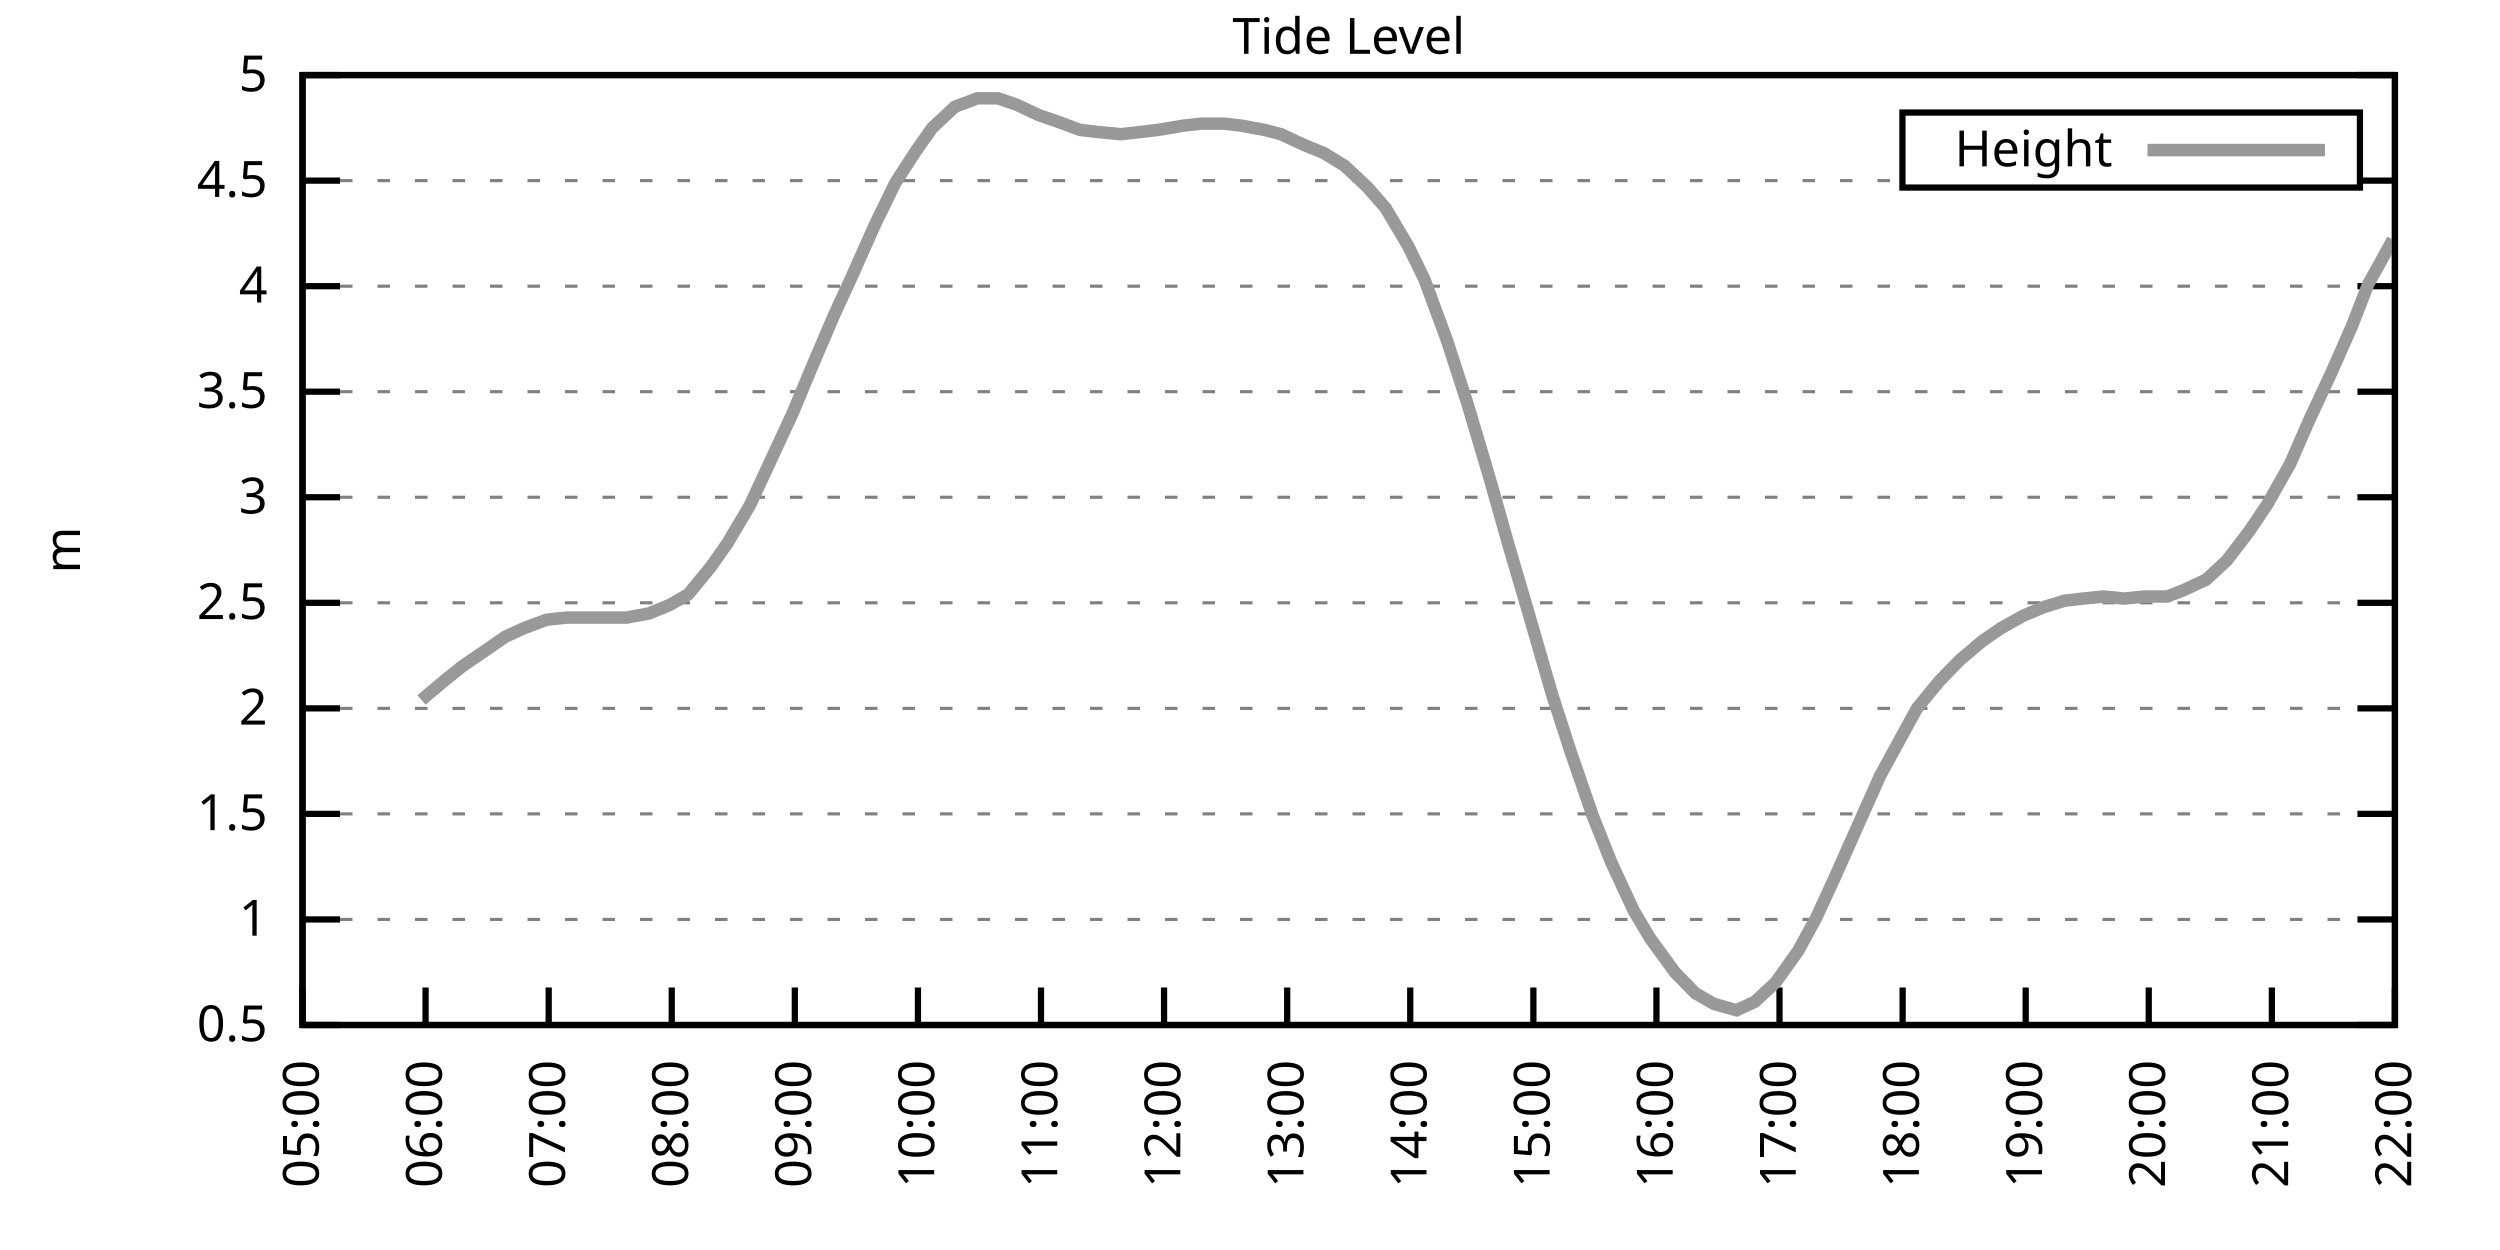
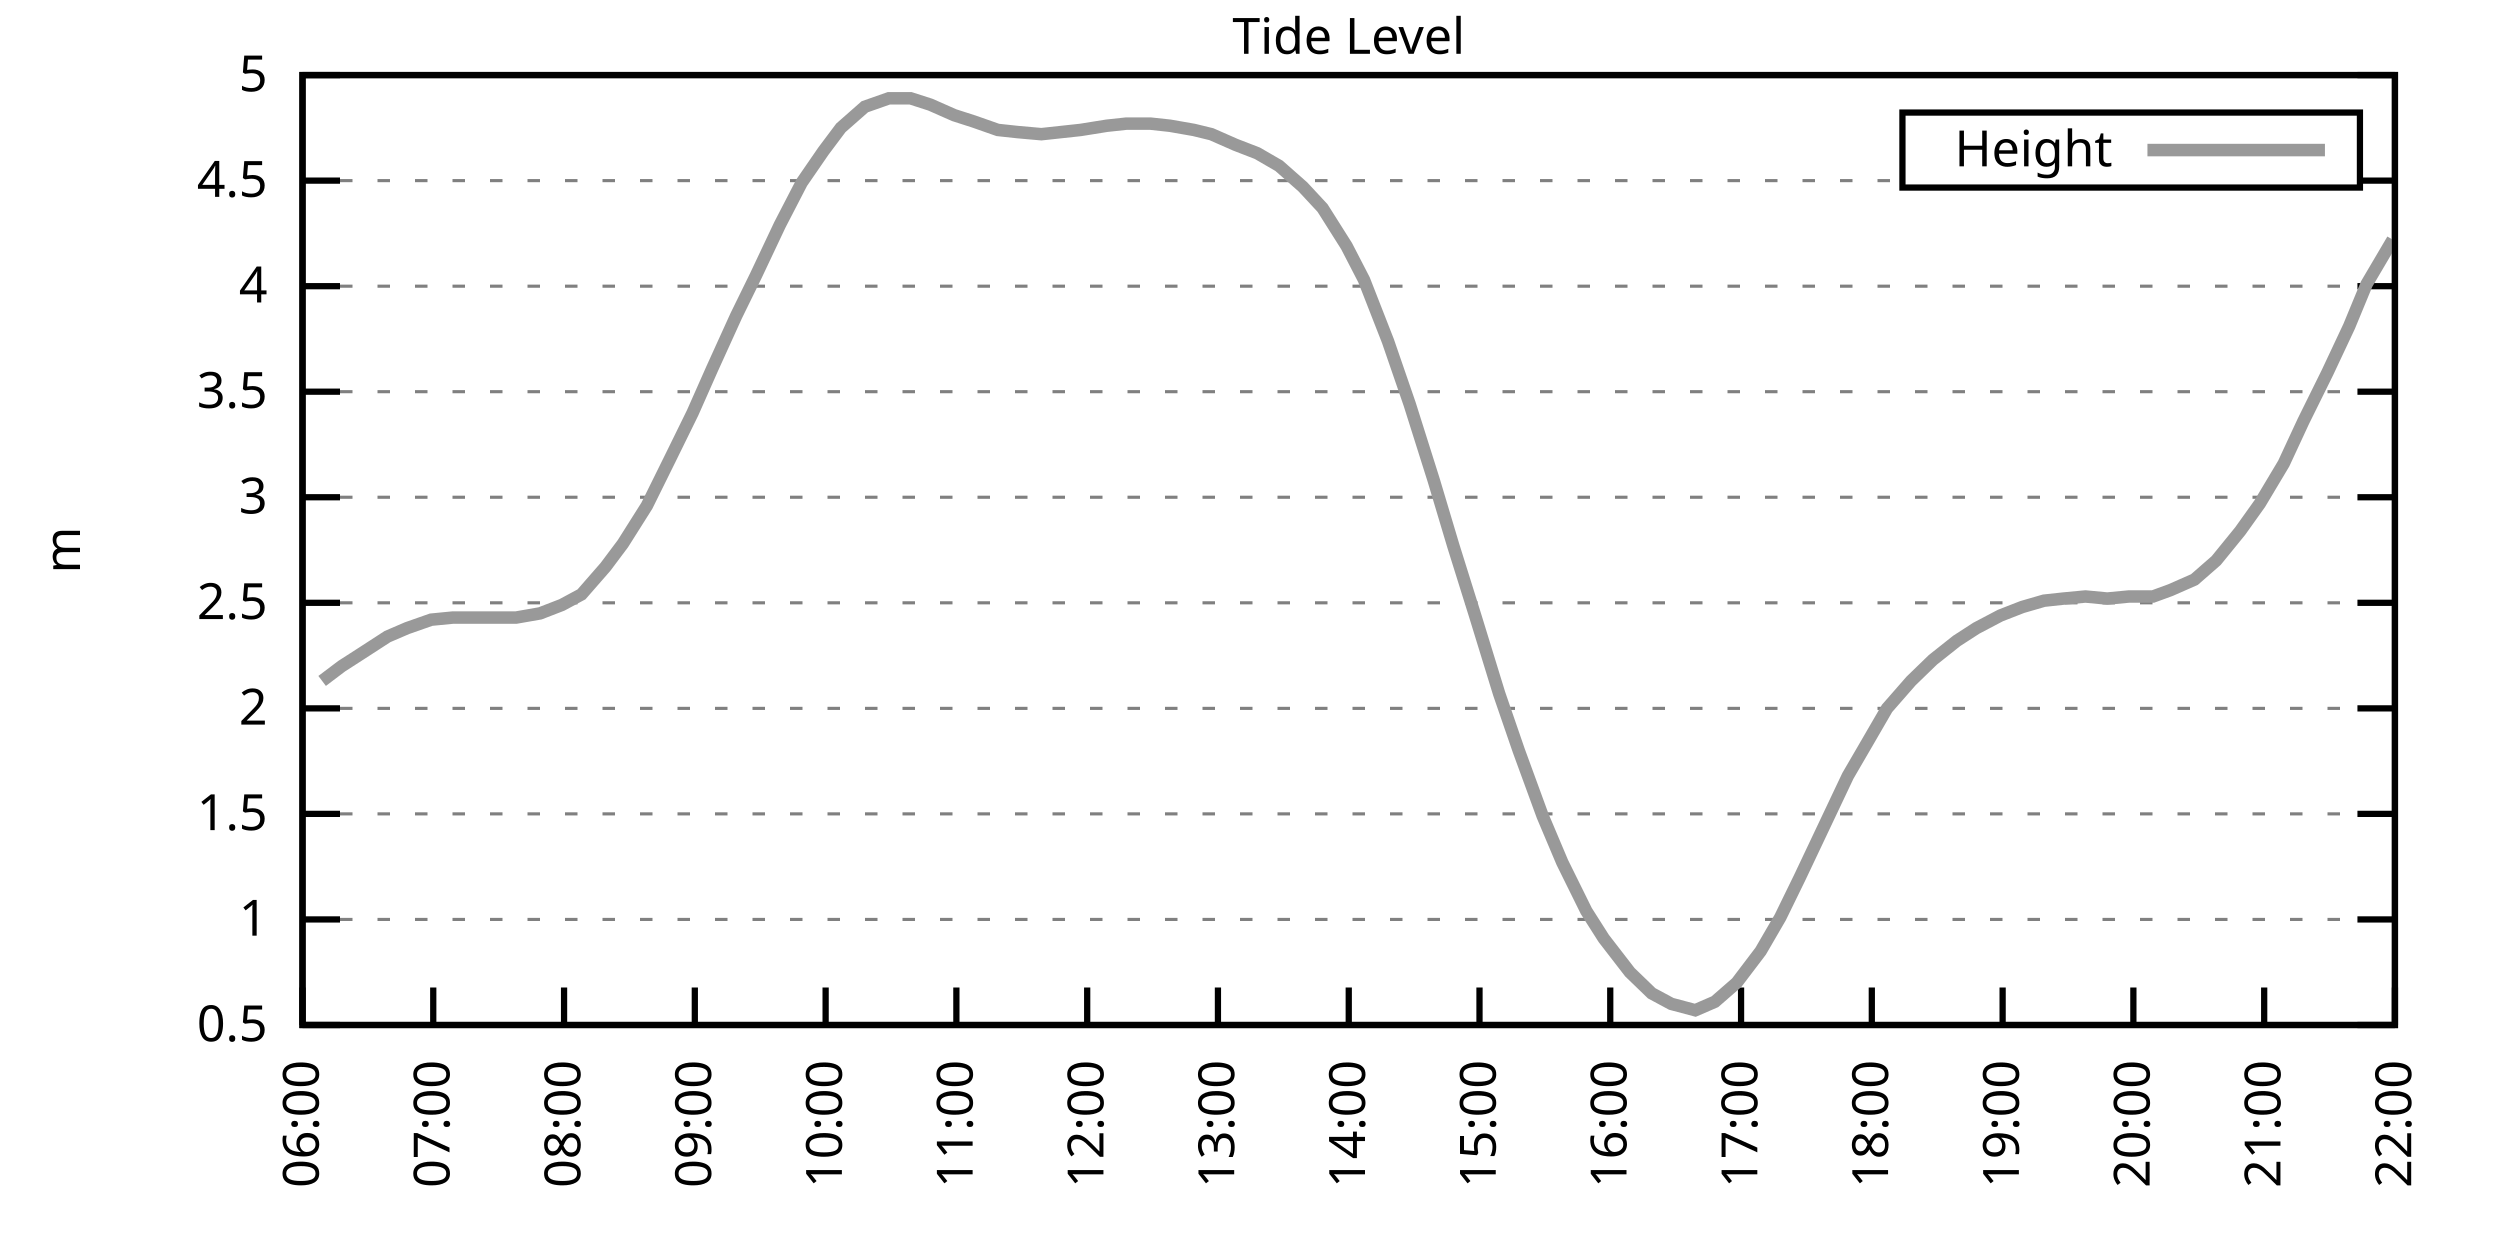
<svg xmlns="http://www.w3.org/2000/svg" xmlns:xlink="http://www.w3.org/1999/xlink" width="400" height="200" viewBox="0 0 400 200">
  <g id="gnuplot_canvas">
    <rect x="0" y="0" width="400" height="200" fill="none" />
    <defs>
      <circle id="gpDot" r="0.5" stroke-width="0.5" stroke="currentColor" />
      <path id="gpPt0" stroke-width="0.333" stroke="currentColor" d="M-1,0 h2 M0,-1 v2" />
      <path id="gpPt1" stroke-width="0.333" stroke="currentColor" d="M-1,-1 L1,1 M1,-1 L-1,1" />
      <path id="gpPt2" stroke-width="0.333" stroke="currentColor" d="M-1,0 L1,0 M0,-1 L0,1 M-1,-1 L1,1 M-1,1 L1,-1" />
      <rect id="gpPt3" stroke-width="0.333" stroke="currentColor" x="-1" y="-1" width="2" height="2" />
      <rect id="gpPt4" stroke-width="0.333" stroke="currentColor" fill="currentColor" x="-1" y="-1" width="2" height="2" />
      <circle id="gpPt5" stroke-width="0.333" stroke="currentColor" cx="0" cy="0" r="1" />
      <use xlink:href="#gpPt5" id="gpPt6" fill="currentColor" stroke="none" />
      <path id="gpPt7" stroke-width="0.333" stroke="currentColor" d="M0,-1.33 L-1.33,0.67 L1.33,0.67 z" />
      <use xlink:href="#gpPt7" id="gpPt8" fill="currentColor" stroke="none" />
      <use xlink:href="#gpPt7" id="gpPt9" stroke="currentColor" transform="rotate(180)" />
      <use xlink:href="#gpPt9" id="gpPt10" fill="currentColor" stroke="none" />
      <use xlink:href="#gpPt3" id="gpPt11" stroke="currentColor" transform="rotate(45)" />
      <use xlink:href="#gpPt11" id="gpPt12" fill="currentColor" stroke="none" />
      <path id="gpPt13" stroke-width="0.333" stroke="currentColor" d="M0,1.330 L1.265,0.411 L0.782,-1.067 L-0.782,-1.076 L-1.265,0.411 z" />
      <use xlink:href="#gpPt13" id="gpPt14" fill="currentColor" stroke="none" />
      <filter id="textbox" filterUnits="objectBoundingBox" x="0" y="0" height="1" width="1">
        <feFlood flood-color="white" flood-opacity="1" result="bgnd" />
        <feComposite in="SourceGraphic" in2="bgnd" operator="atop" />
      </filter>
      <filter id="greybox" filterUnits="objectBoundingBox" x="0" y="0" height="1" width="1">
        <feFlood flood-color="lightgrey" flood-opacity="1" result="grey" />
        <feComposite in="SourceGraphic" in2="grey" operator="atop" />
      </filter>
    </defs>
    <g fill="none" color="white" stroke="currentColor" stroke-width="1.00" stroke-linecap="butt" stroke-linejoin="miter">
</g>
    <g fill="none" color="black" stroke="currentColor" stroke-width="1.00" stroke-linecap="butt" stroke-linejoin="miter">
      <g stroke="none" shape-rendering="crispEdges">
        <polygon fill="rgb(255, 255, 255)" points="48.40,164.00 383.18,164.00 383.18,12.02 48.40,12.02 " />
      </g>
    </g>
    <g fill="none" color="black" stroke="currentColor" stroke-width="1.00" stroke-linecap="butt" stroke-linejoin="miter">
</g>
    <g fill="none" color="black" stroke="black" stroke-width="0.50" stroke-linecap="butt" stroke-linejoin="miter">
</g>
    <g fill="none" color="gray" stroke="currentColor" stroke-width="0.50" stroke-linecap="butt" stroke-linejoin="miter">
      <path stroke="gray" stroke-dasharray="2,4" class="gridline" d="M48.40,164.00 L383.19,164.00  " />
    </g>
    <g fill="none" color="gray" stroke="gray" stroke-width="1.00" stroke-linecap="butt" stroke-linejoin="miter">
</g>
    <g fill="none" color="black" stroke="currentColor" stroke-width="1.00" stroke-linecap="butt" stroke-linejoin="miter">
      <path stroke="black" d="M48.40,164.00 L54.40,164.00 M383.19,164.00 L377.19,164.00  " />
      <g transform="translate(42.80,166.60)" stroke="none" fill="black" font-family="Sans" font-size="8.00" text-anchor="end">
        <text>
          <tspan font-family="Sans"> 0.5</tspan>
        </text>
      </g>
    </g>
    <g fill="none" color="black" stroke="currentColor" stroke-width="1.00" stroke-linecap="butt" stroke-linejoin="miter">
</g>
    <g fill="none" color="black" stroke="black" stroke-width="0.50" stroke-linecap="butt" stroke-linejoin="miter">
</g>
    <g fill="none" color="gray" stroke="currentColor" stroke-width="0.50" stroke-linecap="butt" stroke-linejoin="miter">
      <path stroke="gray" stroke-dasharray="2,4" class="gridline" d="M48.40,147.11 L383.19,147.11  " />
    </g>
    <g fill="none" color="gray" stroke="gray" stroke-width="1.00" stroke-linecap="butt" stroke-linejoin="miter">
</g>
    <g fill="none" color="black" stroke="currentColor" stroke-width="1.00" stroke-linecap="butt" stroke-linejoin="miter">
      <path stroke="black" d="M48.40,147.11 L54.40,147.11 M383.19,147.11 L377.19,147.11  " />
      <g transform="translate(42.80,149.71)" stroke="none" fill="black" font-family="Sans" font-size="8.00" text-anchor="end">
        <text>
          <tspan font-family="Sans"> 1</tspan>
        </text>
      </g>
    </g>
    <g fill="none" color="black" stroke="currentColor" stroke-width="1.00" stroke-linecap="butt" stroke-linejoin="miter">
</g>
    <g fill="none" color="black" stroke="black" stroke-width="0.50" stroke-linecap="butt" stroke-linejoin="miter">
</g>
    <g fill="none" color="gray" stroke="currentColor" stroke-width="0.50" stroke-linecap="butt" stroke-linejoin="miter">
      <path stroke="gray" stroke-dasharray="2,4" class="gridline" d="M48.40,130.22 L383.19,130.22  " />
    </g>
    <g fill="none" color="gray" stroke="gray" stroke-width="1.00" stroke-linecap="butt" stroke-linejoin="miter">
</g>
    <g fill="none" color="black" stroke="currentColor" stroke-width="1.00" stroke-linecap="butt" stroke-linejoin="miter">
      <path stroke="black" d="M48.40,130.22 L54.40,130.22 M383.19,130.22 L377.19,130.22  " />
      <g transform="translate(42.80,132.82)" stroke="none" fill="black" font-family="Sans" font-size="8.00" text-anchor="end">
        <text>
          <tspan font-family="Sans"> 1.5</tspan>
        </text>
      </g>
    </g>
    <g fill="none" color="black" stroke="currentColor" stroke-width="1.00" stroke-linecap="butt" stroke-linejoin="miter">
</g>
    <g fill="none" color="black" stroke="black" stroke-width="0.50" stroke-linecap="butt" stroke-linejoin="miter">
</g>
    <g fill="none" color="gray" stroke="currentColor" stroke-width="0.50" stroke-linecap="butt" stroke-linejoin="miter">
      <path stroke="gray" stroke-dasharray="2,4" class="gridline" d="M48.40,113.34 L383.19,113.34  " />
    </g>
    <g fill="none" color="gray" stroke="gray" stroke-width="1.00" stroke-linecap="butt" stroke-linejoin="miter">
</g>
    <g fill="none" color="black" stroke="currentColor" stroke-width="1.00" stroke-linecap="butt" stroke-linejoin="miter">
      <path stroke="black" d="M48.40,113.34 L54.40,113.34 M383.19,113.34 L377.19,113.34  " />
      <g transform="translate(42.80,115.94)" stroke="none" fill="black" font-family="Sans" font-size="8.00" text-anchor="end">
        <text>
          <tspan font-family="Sans"> 2</tspan>
        </text>
      </g>
    </g>
    <g fill="none" color="black" stroke="currentColor" stroke-width="1.00" stroke-linecap="butt" stroke-linejoin="miter">
</g>
    <g fill="none" color="black" stroke="black" stroke-width="0.50" stroke-linecap="butt" stroke-linejoin="miter">
</g>
    <g fill="none" color="gray" stroke="currentColor" stroke-width="0.50" stroke-linecap="butt" stroke-linejoin="miter">
      <path stroke="gray" stroke-dasharray="2,4" class="gridline" d="M48.40,96.45 L383.19,96.45  " />
    </g>
    <g fill="none" color="gray" stroke="gray" stroke-width="1.00" stroke-linecap="butt" stroke-linejoin="miter">
</g>
    <g fill="none" color="black" stroke="currentColor" stroke-width="1.00" stroke-linecap="butt" stroke-linejoin="miter">
      <path stroke="black" d="M48.40,96.45 L54.40,96.45 M383.19,96.45 L377.19,96.45  " />
      <g transform="translate(42.80,99.05)" stroke="none" fill="black" font-family="Sans" font-size="8.00" text-anchor="end">
        <text>
          <tspan font-family="Sans"> 2.5</tspan>
        </text>
      </g>
    </g>
    <g fill="none" color="black" stroke="currentColor" stroke-width="1.00" stroke-linecap="butt" stroke-linejoin="miter">
</g>
    <g fill="none" color="black" stroke="black" stroke-width="0.50" stroke-linecap="butt" stroke-linejoin="miter">
</g>
    <g fill="none" color="gray" stroke="currentColor" stroke-width="0.50" stroke-linecap="butt" stroke-linejoin="miter">
      <path stroke="gray" stroke-dasharray="2,4" class="gridline" d="M48.40,79.56 L383.19,79.56  " />
    </g>
    <g fill="none" color="gray" stroke="gray" stroke-width="1.00" stroke-linecap="butt" stroke-linejoin="miter">
</g>
    <g fill="none" color="black" stroke="currentColor" stroke-width="1.00" stroke-linecap="butt" stroke-linejoin="miter">
      <path stroke="black" d="M48.40,79.56 L54.40,79.56 M383.19,79.56 L377.19,79.56  " />
      <g transform="translate(42.80,82.16)" stroke="none" fill="black" font-family="Sans" font-size="8.00" text-anchor="end">
        <text>
          <tspan font-family="Sans"> 3</tspan>
        </text>
      </g>
    </g>
    <g fill="none" color="black" stroke="currentColor" stroke-width="1.00" stroke-linecap="butt" stroke-linejoin="miter">
</g>
    <g fill="none" color="black" stroke="black" stroke-width="0.50" stroke-linecap="butt" stroke-linejoin="miter">
</g>
    <g fill="none" color="gray" stroke="currentColor" stroke-width="0.50" stroke-linecap="butt" stroke-linejoin="miter">
      <path stroke="gray" stroke-dasharray="2,4" class="gridline" d="M48.40,62.67 L383.19,62.67  " />
    </g>
    <g fill="none" color="gray" stroke="gray" stroke-width="1.00" stroke-linecap="butt" stroke-linejoin="miter">
</g>
    <g fill="none" color="black" stroke="currentColor" stroke-width="1.00" stroke-linecap="butt" stroke-linejoin="miter">
      <path stroke="black" d="M48.40,62.67 L54.40,62.67 M383.19,62.67 L377.19,62.67  " />
      <g transform="translate(42.80,65.27)" stroke="none" fill="black" font-family="Sans" font-size="8.00" text-anchor="end">
        <text>
          <tspan font-family="Sans"> 3.5</tspan>
        </text>
      </g>
    </g>
    <g fill="none" color="black" stroke="currentColor" stroke-width="1.00" stroke-linecap="butt" stroke-linejoin="miter">
</g>
    <g fill="none" color="black" stroke="black" stroke-width="0.50" stroke-linecap="butt" stroke-linejoin="miter">
</g>
    <g fill="none" color="gray" stroke="currentColor" stroke-width="0.50" stroke-linecap="butt" stroke-linejoin="miter">
      <path stroke="gray" stroke-dasharray="2,4" class="gridline" d="M48.40,45.79 L383.19,45.79  " />
    </g>
    <g fill="none" color="gray" stroke="gray" stroke-width="1.00" stroke-linecap="butt" stroke-linejoin="miter">
</g>
    <g fill="none" color="black" stroke="currentColor" stroke-width="1.00" stroke-linecap="butt" stroke-linejoin="miter">
      <path stroke="black" d="M48.40,45.79 L54.40,45.79 M383.19,45.79 L377.19,45.79  " />
      <g transform="translate(42.80,48.39)" stroke="none" fill="black" font-family="Sans" font-size="8.00" text-anchor="end">
        <text>
          <tspan font-family="Sans"> 4</tspan>
        </text>
      </g>
    </g>
    <g fill="none" color="black" stroke="currentColor" stroke-width="1.00" stroke-linecap="butt" stroke-linejoin="miter">
</g>
    <g fill="none" color="black" stroke="black" stroke-width="0.50" stroke-linecap="butt" stroke-linejoin="miter">
</g>
    <g fill="none" color="gray" stroke="currentColor" stroke-width="0.50" stroke-linecap="butt" stroke-linejoin="miter">
      <path stroke="gray" stroke-dasharray="2,4" class="gridline" d="M48.40,28.90 L304.39,28.90 M377.59,28.90 L383.19,28.90  " />
    </g>
    <g fill="none" color="gray" stroke="gray" stroke-width="1.00" stroke-linecap="butt" stroke-linejoin="miter">
</g>
    <g fill="none" color="black" stroke="currentColor" stroke-width="1.00" stroke-linecap="butt" stroke-linejoin="miter">
      <path stroke="black" d="M48.40,28.90 L54.40,28.90 M383.19,28.90 L377.19,28.90  " />
      <g transform="translate(42.80,31.50)" stroke="none" fill="black" font-family="Sans" font-size="8.00" text-anchor="end">
        <text>
          <tspan font-family="Sans"> 4.5</tspan>
        </text>
      </g>
    </g>
    <g fill="none" color="black" stroke="currentColor" stroke-width="1.00" stroke-linecap="butt" stroke-linejoin="miter">
</g>
    <g fill="none" color="black" stroke="black" stroke-width="0.50" stroke-linecap="butt" stroke-linejoin="miter">
</g>
    <g fill="none" color="gray" stroke="currentColor" stroke-width="0.50" stroke-linecap="butt" stroke-linejoin="miter">
      <path stroke="gray" stroke-dasharray="2,4" class="gridline" d="M48.40,12.01 L383.19,12.01  " />
    </g>
    <g fill="none" color="gray" stroke="gray" stroke-width="1.00" stroke-linecap="butt" stroke-linejoin="miter">
</g>
    <g fill="none" color="black" stroke="currentColor" stroke-width="1.00" stroke-linecap="butt" stroke-linejoin="miter">
      <path stroke="black" d="M48.40,12.01 L54.40,12.01 M383.19,12.01 L377.19,12.01  " />
      <g transform="translate(42.80,14.61)" stroke="none" fill="black" font-family="Sans" font-size="8.00" text-anchor="end">
        <text>
          <tspan font-family="Sans"> 5</tspan>
        </text>
      </g>
    </g>
    <g fill="none" color="black" stroke="currentColor" stroke-width="1.00" stroke-linecap="butt" stroke-linejoin="miter">
      <path stroke="black" d="M48.40,164.00 L48.40,158.00  " />
      <g transform="translate(51.00,169.60) rotate(270.00)" stroke="none" fill="black" font-family="Sans" font-size="8.00" text-anchor="end">
        <text>
-           <tspan font-family="Sans">05:00</tspan>
-         </text>
-       </g>
-     </g>
-     <g fill="none" color="black" stroke="currentColor" stroke-width="1.00" stroke-linecap="butt" stroke-linejoin="miter">
-       <path stroke="black" d="M68.09,164.00 L68.09,158.00  " />
-       <g transform="translate(70.69,169.60) rotate(270.00)" stroke="none" fill="black" font-family="Sans" font-size="8.00" text-anchor="end">
-         <text>
          <tspan font-family="Sans">06:00</tspan>
        </text>
      </g>
    </g>
    <g fill="none" color="black" stroke="currentColor" stroke-width="1.00" stroke-linecap="butt" stroke-linejoin="miter">
-       <path stroke="black" d="M87.79,164.00 L87.79,158.00  " />
-       <g transform="translate(90.39,169.60) rotate(270.00)" stroke="none" fill="black" font-family="Sans" font-size="8.00" text-anchor="end">
+       <path stroke="black" d="M69.32,164.00 L69.32,158.00  " />
+       <g transform="translate(71.92,169.60) rotate(270.00)" stroke="none" fill="black" font-family="Sans" font-size="8.00" text-anchor="end">
        <text>
          <tspan font-family="Sans">07:00</tspan>
        </text>
      </g>
    </g>
    <g fill="none" color="black" stroke="currentColor" stroke-width="1.00" stroke-linecap="butt" stroke-linejoin="miter">
-       <path stroke="black" d="M107.48,164.00 L107.48,158.00  " />
-       <g transform="translate(110.08,169.60) rotate(270.00)" stroke="none" fill="black" font-family="Sans" font-size="8.00" text-anchor="end">
+       <path stroke="black" d="M90.25,164.00 L90.25,158.00  " />
+       <g transform="translate(92.85,169.60) rotate(270.00)" stroke="none" fill="black" font-family="Sans" font-size="8.00" text-anchor="end">
        <text>
          <tspan font-family="Sans">08:00</tspan>
        </text>
      </g>
    </g>
    <g fill="none" color="black" stroke="currentColor" stroke-width="1.00" stroke-linecap="butt" stroke-linejoin="miter">
-       <path stroke="black" d="M127.17,164.00 L127.17,158.00  " />
-       <g transform="translate(129.77,169.60) rotate(270.00)" stroke="none" fill="black" font-family="Sans" font-size="8.00" text-anchor="end">
+       <path stroke="black" d="M111.17,164.00 L111.17,158.00  " />
+       <g transform="translate(113.77,169.60) rotate(270.00)" stroke="none" fill="black" font-family="Sans" font-size="8.00" text-anchor="end">
        <text>
          <tspan font-family="Sans">09:00</tspan>
        </text>
      </g>
    </g>
    <g fill="none" color="black" stroke="currentColor" stroke-width="1.00" stroke-linecap="butt" stroke-linejoin="miter">
-       <path stroke="black" d="M146.87,164.00 L146.87,158.00  " />
-       <g transform="translate(149.47,169.60) rotate(270.00)" stroke="none" fill="black" font-family="Sans" font-size="8.00" text-anchor="end">
+       <path stroke="black" d="M132.10,164.00 L132.10,158.00  " />
+       <g transform="translate(134.70,169.60) rotate(270.00)" stroke="none" fill="black" font-family="Sans" font-size="8.00" text-anchor="end">
        <text>
          <tspan font-family="Sans">10:00</tspan>
        </text>
      </g>
    </g>
    <g fill="none" color="black" stroke="currentColor" stroke-width="1.00" stroke-linecap="butt" stroke-linejoin="miter">
-       <path stroke="black" d="M166.56,164.00 L166.56,158.00  " />
-       <g transform="translate(169.16,169.60) rotate(270.00)" stroke="none" fill="black" font-family="Sans" font-size="8.00" text-anchor="end">
+       <path stroke="black" d="M153.02,164.00 L153.02,158.00  " />
+       <g transform="translate(155.62,169.60) rotate(270.00)" stroke="none" fill="black" font-family="Sans" font-size="8.00" text-anchor="end">
        <text>
          <tspan font-family="Sans">11:00</tspan>
        </text>
      </g>
    </g>
    <g fill="none" color="black" stroke="currentColor" stroke-width="1.00" stroke-linecap="butt" stroke-linejoin="miter">
-       <path stroke="black" d="M186.25,164.00 L186.25,158.00  " />
-       <g transform="translate(188.85,169.60) rotate(270.00)" stroke="none" fill="black" font-family="Sans" font-size="8.00" text-anchor="end">
+       <path stroke="black" d="M173.95,164.00 L173.95,158.00  " />
+       <g transform="translate(176.55,169.60) rotate(270.00)" stroke="none" fill="black" font-family="Sans" font-size="8.00" text-anchor="end">
        <text>
          <tspan font-family="Sans">12:00</tspan>
        </text>
      </g>
    </g>
    <g fill="none" color="black" stroke="currentColor" stroke-width="1.00" stroke-linecap="butt" stroke-linejoin="miter">
-       <path stroke="black" d="M205.95,164.00 L205.95,158.00  " />
-       <g transform="translate(208.55,169.60) rotate(270.00)" stroke="none" fill="black" font-family="Sans" font-size="8.00" text-anchor="end">
+       <path stroke="black" d="M194.87,164.00 L194.87,158.00  " />
+       <g transform="translate(197.47,169.60) rotate(270.00)" stroke="none" fill="black" font-family="Sans" font-size="8.00" text-anchor="end">
        <text>
          <tspan font-family="Sans">13:00</tspan>
        </text>
      </g>
    </g>
    <g fill="none" color="black" stroke="currentColor" stroke-width="1.00" stroke-linecap="butt" stroke-linejoin="miter">
-       <path stroke="black" d="M225.64,164.00 L225.64,158.00  " />
-       <g transform="translate(228.24,169.60) rotate(270.00)" stroke="none" fill="black" font-family="Sans" font-size="8.00" text-anchor="end">
+       <path stroke="black" d="M215.80,164.00 L215.80,158.00  " />
+       <g transform="translate(218.40,169.60) rotate(270.00)" stroke="none" fill="black" font-family="Sans" font-size="8.00" text-anchor="end">
        <text>
          <tspan font-family="Sans">14:00</tspan>
        </text>
      </g>
    </g>
    <g fill="none" color="black" stroke="currentColor" stroke-width="1.00" stroke-linecap="butt" stroke-linejoin="miter">
-       <path stroke="black" d="M245.34,164.00 L245.34,158.00  " />
-       <g transform="translate(247.94,169.60) rotate(270.00)" stroke="none" fill="black" font-family="Sans" font-size="8.00" text-anchor="end">
+       <path stroke="black" d="M236.72,164.00 L236.72,158.00  " />
+       <g transform="translate(239.32,169.60) rotate(270.00)" stroke="none" fill="black" font-family="Sans" font-size="8.00" text-anchor="end">
        <text>
          <tspan font-family="Sans">15:00</tspan>
        </text>
      </g>
    </g>
    <g fill="none" color="black" stroke="currentColor" stroke-width="1.00" stroke-linecap="butt" stroke-linejoin="miter">
-       <path stroke="black" d="M265.03,164.00 L265.03,158.00  " />
-       <g transform="translate(267.63,169.60) rotate(270.00)" stroke="none" fill="black" font-family="Sans" font-size="8.00" text-anchor="end">
+       <path stroke="black" d="M257.64,164.00 L257.64,158.00  " />
+       <g transform="translate(260.24,169.60) rotate(270.00)" stroke="none" fill="black" font-family="Sans" font-size="8.00" text-anchor="end">
        <text>
          <tspan font-family="Sans">16:00</tspan>
        </text>
      </g>
    </g>
    <g fill="none" color="black" stroke="currentColor" stroke-width="1.00" stroke-linecap="butt" stroke-linejoin="miter">
-       <path stroke="black" d="M284.72,164.00 L284.72,158.00  " />
-       <g transform="translate(287.32,169.60) rotate(270.00)" stroke="none" fill="black" font-family="Sans" font-size="8.00" text-anchor="end">
+       <path stroke="black" d="M278.57,164.00 L278.57,158.00  " />
+       <g transform="translate(281.17,169.60) rotate(270.00)" stroke="none" fill="black" font-family="Sans" font-size="8.00" text-anchor="end">
        <text>
          <tspan font-family="Sans">17:00</tspan>
        </text>
      </g>
    </g>
    <g fill="none" color="black" stroke="currentColor" stroke-width="1.00" stroke-linecap="butt" stroke-linejoin="miter">
-       <path stroke="black" d="M304.42,164.00 L304.42,158.00  " />
-       <g transform="translate(307.02,169.60) rotate(270.00)" stroke="none" fill="black" font-family="Sans" font-size="8.00" text-anchor="end">
+       <path stroke="black" d="M299.49,164.00 L299.49,158.00  " />
+       <g transform="translate(302.09,169.60) rotate(270.00)" stroke="none" fill="black" font-family="Sans" font-size="8.00" text-anchor="end">
        <text>
          <tspan font-family="Sans">18:00</tspan>
        </text>
      </g>
    </g>
    <g fill="none" color="black" stroke="currentColor" stroke-width="1.00" stroke-linecap="butt" stroke-linejoin="miter">
-       <path stroke="black" d="M324.11,164.00 L324.11,158.00  " />
-       <g transform="translate(326.71,169.60) rotate(270.00)" stroke="none" fill="black" font-family="Sans" font-size="8.00" text-anchor="end">
+       <path stroke="black" d="M320.42,164.00 L320.42,158.00  " />
+       <g transform="translate(323.02,169.60) rotate(270.00)" stroke="none" fill="black" font-family="Sans" font-size="8.00" text-anchor="end">
        <text>
          <tspan font-family="Sans">19:00</tspan>
        </text>
      </g>
    </g>
    <g fill="none" color="black" stroke="currentColor" stroke-width="1.00" stroke-linecap="butt" stroke-linejoin="miter">
-       <path stroke="black" d="M343.80,164.00 L343.80,158.00  " />
-       <g transform="translate(346.40,169.60) rotate(270.00)" stroke="none" fill="black" font-family="Sans" font-size="8.00" text-anchor="end">
+       <path stroke="black" d="M341.34,164.00 L341.34,158.00  " />
+       <g transform="translate(343.94,169.60) rotate(270.00)" stroke="none" fill="black" font-family="Sans" font-size="8.00" text-anchor="end">
        <text>
          <tspan font-family="Sans">20:00</tspan>
        </text>
      </g>
    </g>
    <g fill="none" color="black" stroke="currentColor" stroke-width="1.00" stroke-linecap="butt" stroke-linejoin="miter">
-       <path stroke="black" d="M363.50,164.00 L363.50,158.00  " />
-       <g transform="translate(366.10,169.60) rotate(270.00)" stroke="none" fill="black" font-family="Sans" font-size="8.00" text-anchor="end">
+       <path stroke="black" d="M362.27,164.00 L362.27,158.00  " />
+       <g transform="translate(364.87,169.60) rotate(270.00)" stroke="none" fill="black" font-family="Sans" font-size="8.00" text-anchor="end">
        <text>
          <tspan font-family="Sans">21:00</tspan>
        </text>
      </g>
    </g>
    <g fill="none" color="black" stroke="currentColor" stroke-width="1.00" stroke-linecap="butt" stroke-linejoin="miter">
      <path stroke="black" d="M383.19,164.00 L383.19,158.00  " />
      <g transform="translate(385.79,169.60) rotate(270.00)" stroke="none" fill="black" font-family="Sans" font-size="8.00" text-anchor="end">
        <text>
          <tspan font-family="Sans">22:00</tspan>
        </text>
      </g>
    </g>
    <g fill="none" color="black" stroke="currentColor" stroke-width="1.00" stroke-linecap="butt" stroke-linejoin="miter">
</g>
    <g fill="none" color="black" stroke="currentColor" stroke-width="1.00" stroke-linecap="butt" stroke-linejoin="miter">
      <path stroke="black" d="M48.40,12.01 L48.40,164.00 L383.19,164.00 L383.19,12.01 L48.40,12.01 Z  " />
    </g>
    <g fill="none" color="black" stroke="currentColor" stroke-width="1.00" stroke-linecap="butt" stroke-linejoin="miter">
</g>
    <g fill="none" color="black" stroke="currentColor" stroke-width="1.00" stroke-linecap="butt" stroke-linejoin="miter">
      <path stroke="black" d="M304.39,30.01 L304.39,18.01 L377.59,18.01 L377.59,30.01 L304.39,30.01 Z  " />
    </g>
    <g id="Tide_level_plot_1">
      <g fill="none" color="white" stroke="black" stroke-width="2.00" stroke-linecap="butt" stroke-linejoin="miter">
</g>
      <g fill="none" color="black" stroke="currentColor" stroke-width="2.00" stroke-linecap="butt" stroke-linejoin="miter">
        <g transform="translate(337.99,26.61)" stroke="none" fill="black" font-family="Sans" font-size="8.00" text-anchor="end">
          <text>
            <tspan font-family="Sans">Height</tspan>
          </text>
        </g>
      </g>
      <g fill="none" color="black" stroke="currentColor" stroke-width="2.00" stroke-linecap="butt" stroke-linejoin="miter">
-         <path stroke="rgb(153, 153, 153)" d="M343.59,24.01 L371.99,24.01 M67.44,111.99 L71.05,108.95 L74.00,106.58 L76.96,104.56 L80.89,101.85 L83.85,100.50   L87.46,99.15 L90.74,98.81 L94.02,98.81 L96.98,98.81 L100.26,98.81 L103.87,98.14 L107.15,96.79 L110.11,95.10   L113.72,90.71 L116.34,86.99 L119.95,80.91 L123.56,73.14 L126.85,66.05 L129.80,58.96 L133.41,50.51 L136.36,44.10   L139.97,35.99 L143.26,29.24 L146.54,24.17 L149.17,20.45 L152.78,17.08 L156.39,15.73 L159.67,15.73 L162.62,16.74   L166.23,18.43 L169.19,19.44 L172.80,20.79 L175.75,21.13 L179.36,21.47 L182.32,21.13 L185.27,20.79 L189.21,20.12   L192.16,19.78 L195.77,19.78 L198.73,20.12 L202.34,20.79 L204.96,21.47 L208.57,23.16 L211.86,24.51 L215.14,26.53   L218.75,29.91 L221.70,33.29 L225.31,39.37 L227.94,44.77 L231.55,54.57 L234.83,64.70 L238.44,76.86 L241.40,87.33   L244.68,98.48 L248.29,110.97 L251.24,120.09 L254.85,130.56 L257.81,137.99 L261.42,145.76 L264.04,150.15 L267.98,155.56   L271.27,158.93 L274.22,160.62 L277.83,161.64 L280.78,160.28 L284.07,157.24 L287.68,152.18 L290.63,146.77 L293.58,140.36   L297.19,132.25 L300.81,124.14 L303.76,118.74 L306.71,113.34 L310.32,108.95 L313.61,105.57 L317.22,102.53 L320.17,100.50   L323.78,98.48 L327.06,97.12 L330.35,96.11 L333.30,95.77 L336.58,95.44 L339.86,95.77 L343.15,95.44 L346.76,95.44   L349.38,94.42 L352.99,92.73 L356.28,89.69 L359.89,84.97 L362.84,80.57 L366.45,74.16 L369.40,67.40 L373.02,59.63   L376.30,52.20 L378.92,45.45 L382.86,38.35  " />
+         <path stroke="rgb(153, 153, 153)" d="M343.59,24.01 L371.99,24.01 M51.54,108.95 L54.68,106.58 L57.82,104.56 L62.00,101.85 L65.14,100.50 L68.98,99.15   L72.46,98.81 L75.95,98.81 L79.09,98.81 L82.58,98.81 L86.41,98.14 L89.90,96.79 L93.04,95.10 L96.87,90.71   L99.66,86.99 L103.50,80.91 L107.34,73.14 L110.82,66.05 L113.96,58.96 L117.80,50.51 L120.94,44.10 L124.77,35.99   L128.26,29.24 L131.75,24.17 L134.54,20.45 L138.37,17.08 L142.21,15.73 L145.70,15.73 L148.84,16.74 L152.67,18.43   L155.81,19.44 L159.65,20.79 L162.79,21.13 L166.62,21.47 L169.76,21.13 L172.90,20.79 L177.08,20.12 L180.22,19.78   L184.06,19.78 L187.20,20.12 L191.03,20.79 L193.82,21.47 L197.66,23.16 L201.15,24.51 L204.64,26.53 L208.47,29.91   L211.61,33.29 L215.45,39.37 L218.24,44.77 L222.07,54.57 L225.56,64.70 L229.40,76.86 L232.53,87.33 L236.02,98.48   L239.86,110.97 L243.00,120.09 L246.83,130.56 L249.97,137.99 L253.81,145.76 L256.60,150.15 L260.78,155.56 L264.27,158.93   L267.41,160.62 L271.24,161.64 L274.38,160.28 L277.87,157.24 L281.71,152.18 L284.85,146.77 L287.98,140.36 L291.82,132.25   L295.66,124.14 L298.80,118.74 L301.93,113.34 L305.77,108.95 L309.26,105.57 L313.09,102.53 L316.23,100.50 L320.07,98.48   L323.56,97.12 L327.04,96.11 L330.18,95.77 L333.67,95.44 L337.16,95.77 L340.64,95.44 L344.48,95.44 L347.27,94.42   L351.11,92.73 L354.59,89.69 L358.43,84.97 L361.57,80.57 L365.40,74.16 L368.54,67.40 L372.38,59.63 L375.87,52.20   L378.66,45.45 L382.84,38.35  " />
      </g>
    </g>
    <g fill="none" color="black" stroke="currentColor" stroke-width="2.00" stroke-linecap="butt" stroke-linejoin="miter">
</g>
    <g fill="none" color="black" stroke="black" stroke-width="1.00" stroke-linecap="butt" stroke-linejoin="miter">
</g>
    <g fill="none" color="black" stroke="currentColor" stroke-width="1.00" stroke-linecap="butt" stroke-linejoin="miter">
      <path stroke="black" d="M48.40,12.01 L48.40,164.00 L383.19,164.00 L383.19,12.01 L48.40,12.01 Z  " />
      <g transform="translate(12.80,88.01) rotate(270.00)" stroke="none" fill="black" font-family="Sans" font-size="8.00" text-anchor="middle">
        <text>
          <tspan font-family="Sans">m</tspan>
        </text>
      </g>
    </g>
    <g fill="none" color="black" stroke="currentColor" stroke-width="1.00" stroke-linecap="butt" stroke-linejoin="miter">
</g>
    <g fill="none" color="black" stroke="currentColor" stroke-width="1.00" stroke-linecap="butt" stroke-linejoin="miter">
      <g transform="translate(215.79,8.61)" stroke="none" fill="black" font-family="Sans" font-size="8.00" text-anchor="middle">
        <text>
          <tspan font-family="Sans">Tide Level</tspan>
        </text>
      </g>
    </g>
    <g fill="none" color="black" stroke="currentColor" stroke-width="1.00" stroke-linecap="butt" stroke-linejoin="miter">
</g>
  </g>
</svg>
